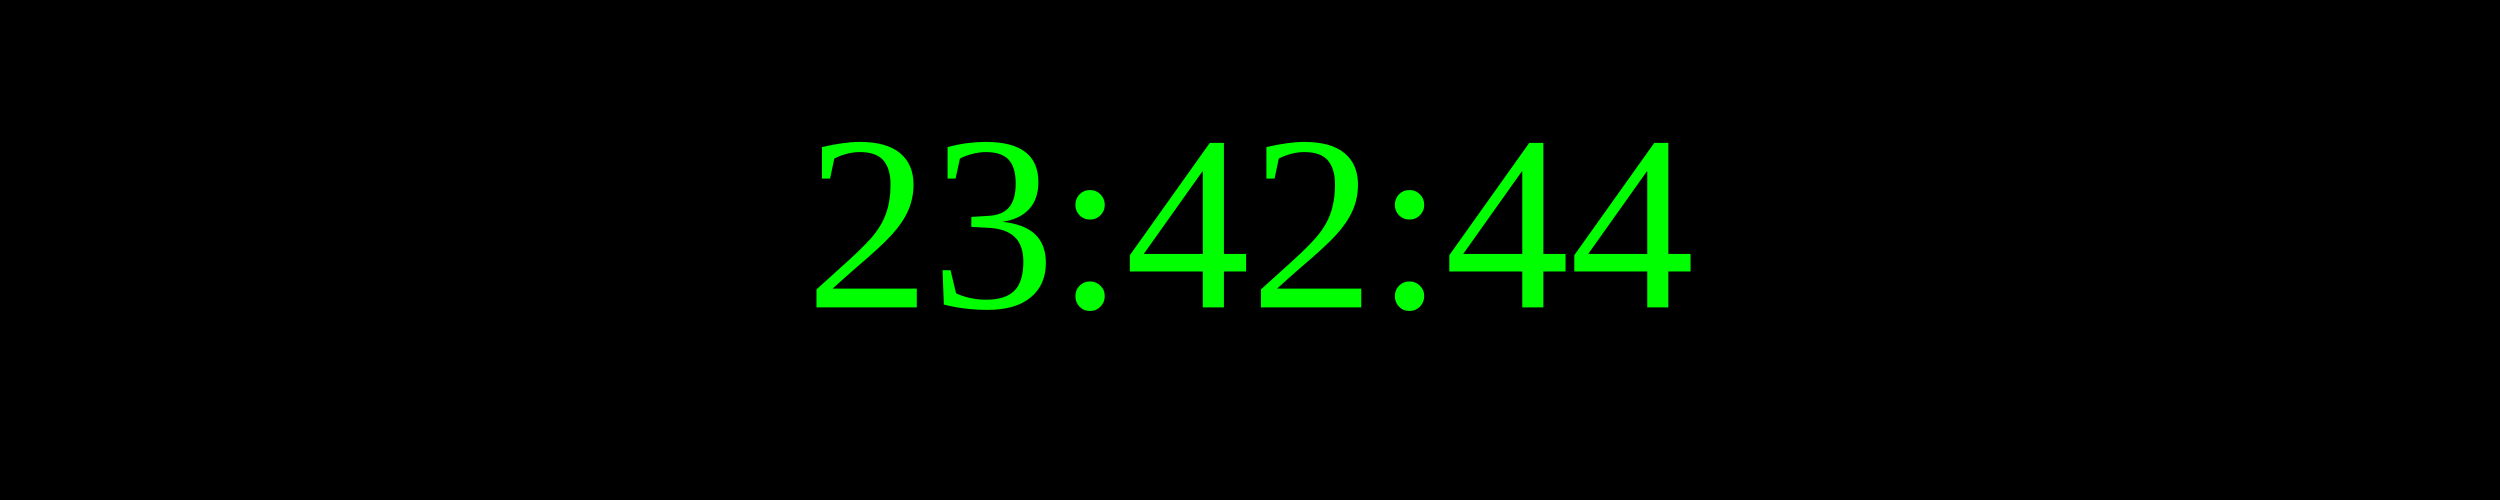
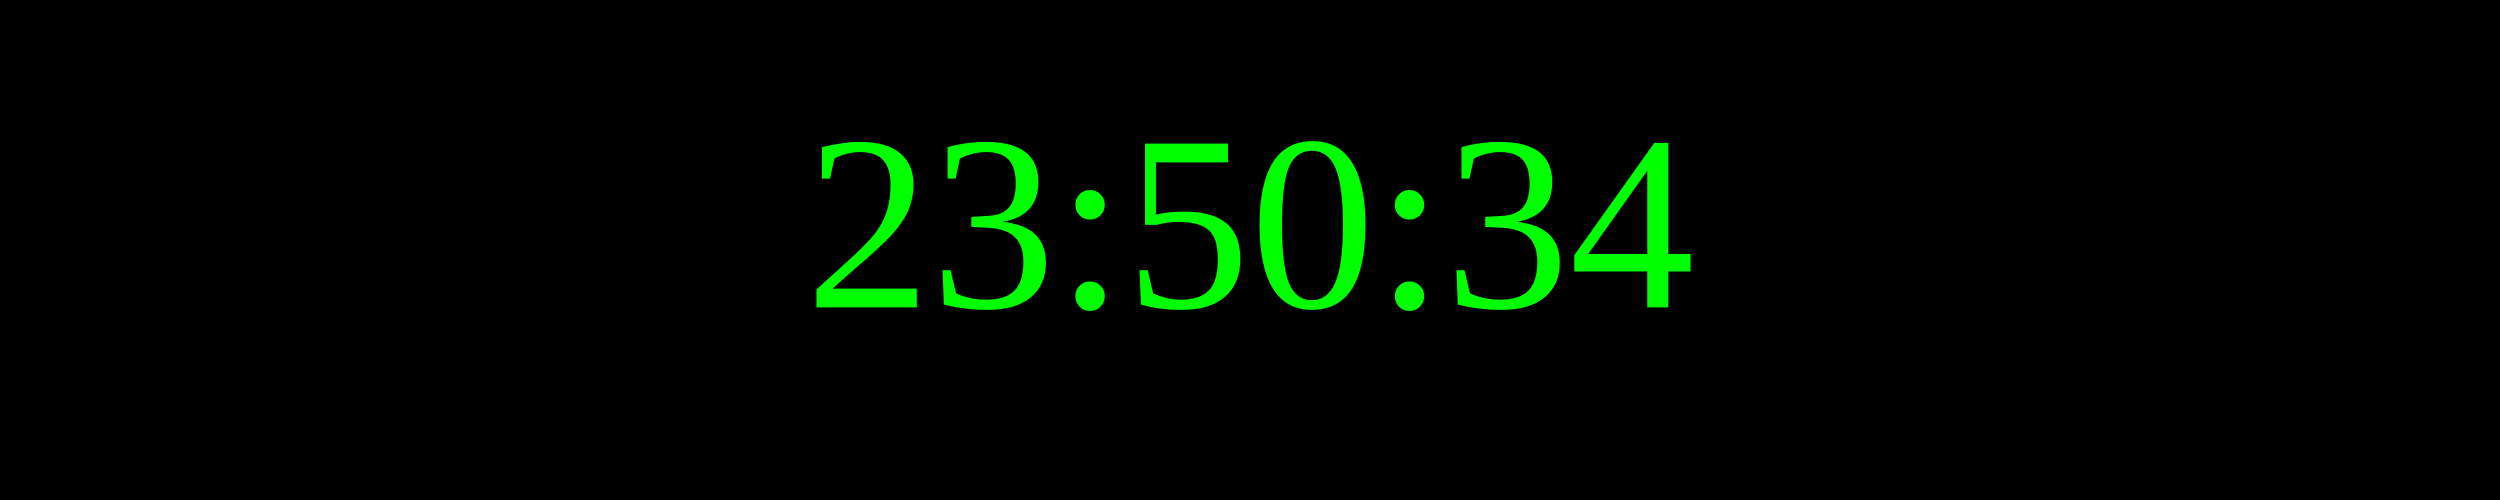
<svg xmlns="http://www.w3.org/2000/svg" width="250" height="50">
  <rect width="100%" height="100%" fill="black" />
  <text x="50%" y="50%" font-size="25" fill="lime" text-anchor="middle" dominant-baseline="middle">
- 23:42:44
+ 23:50:34
</text>
</svg>
